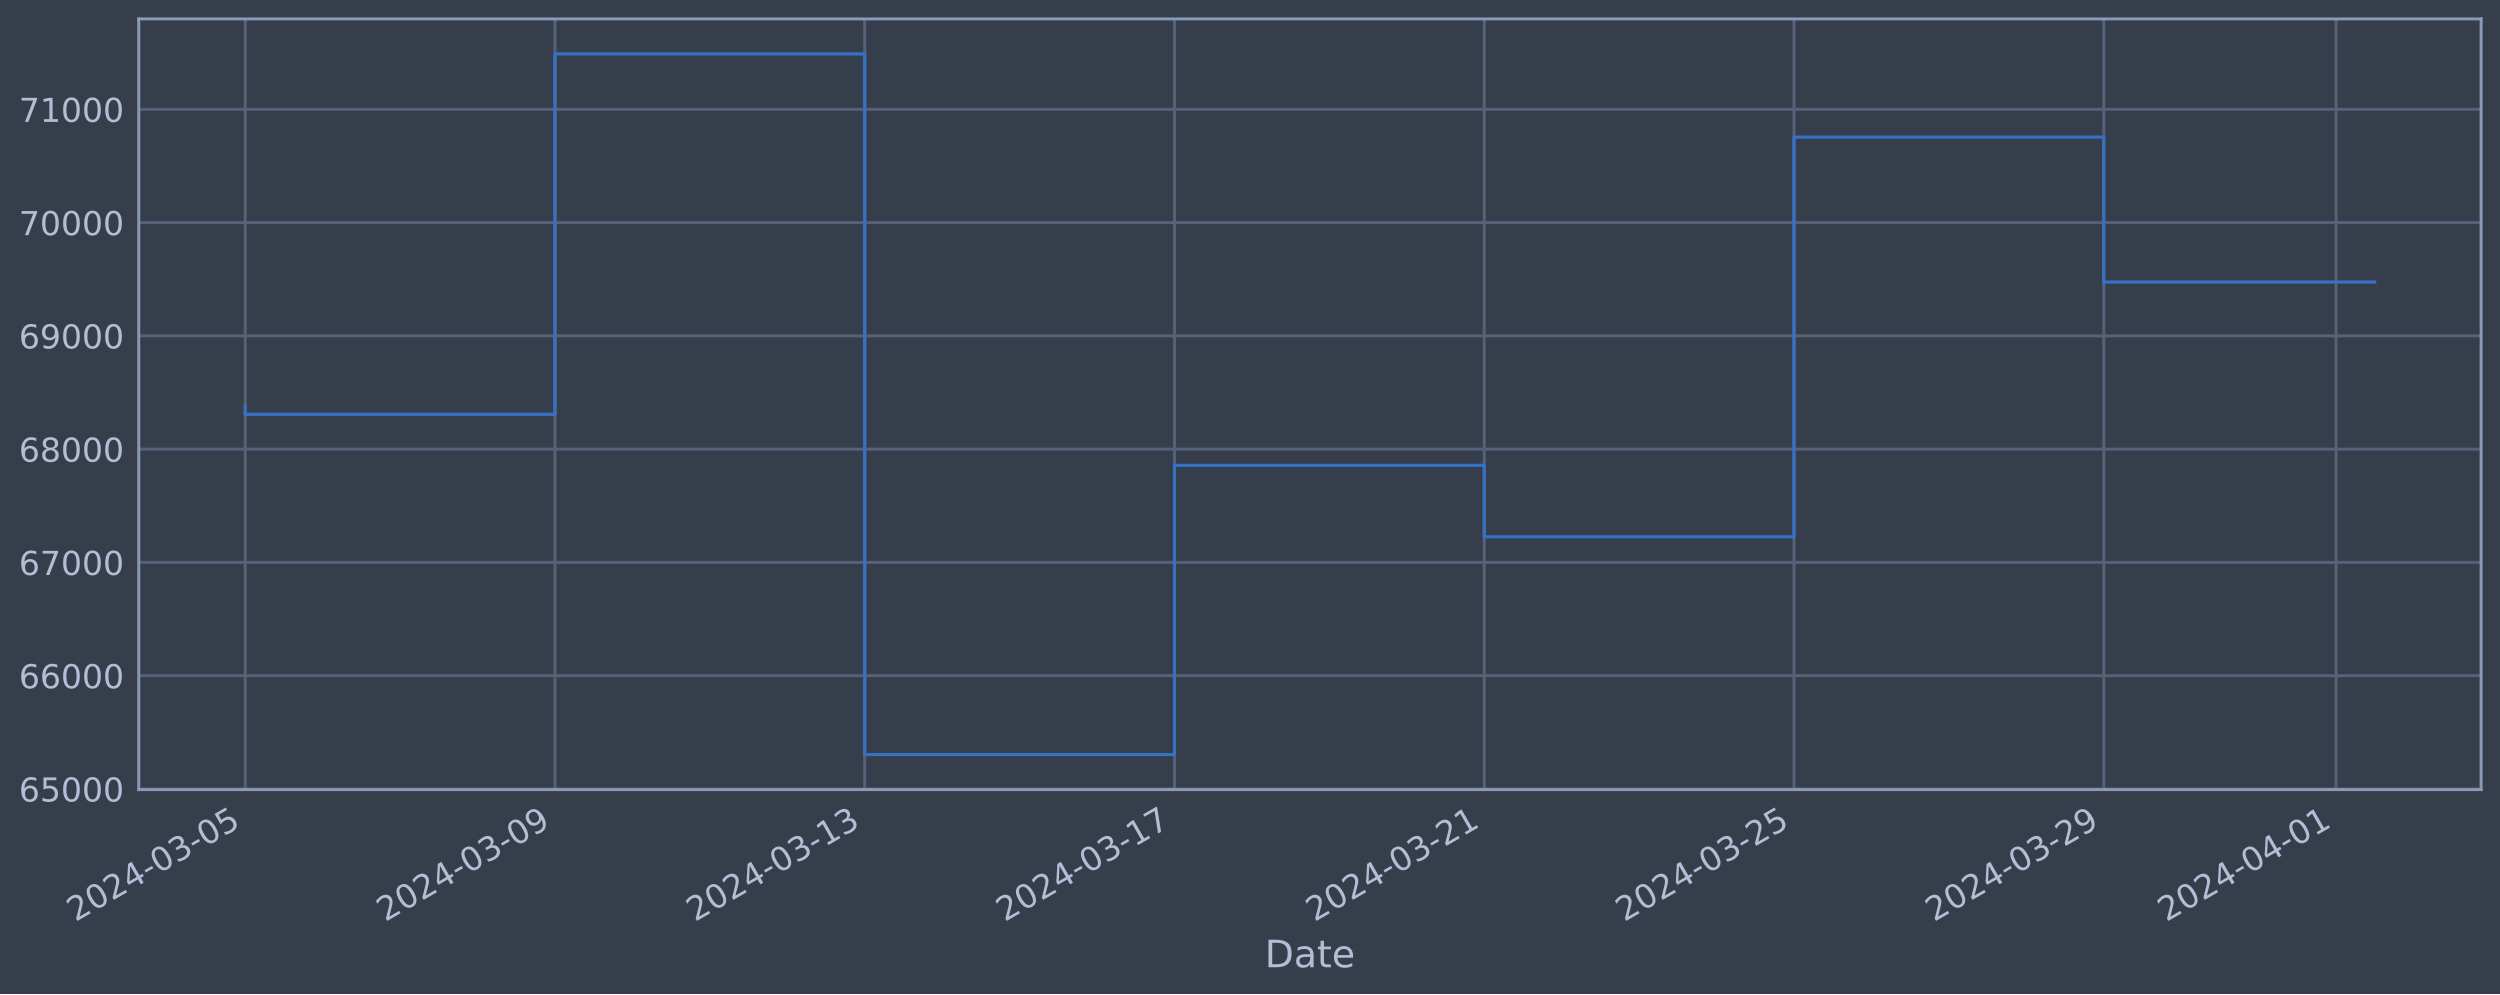
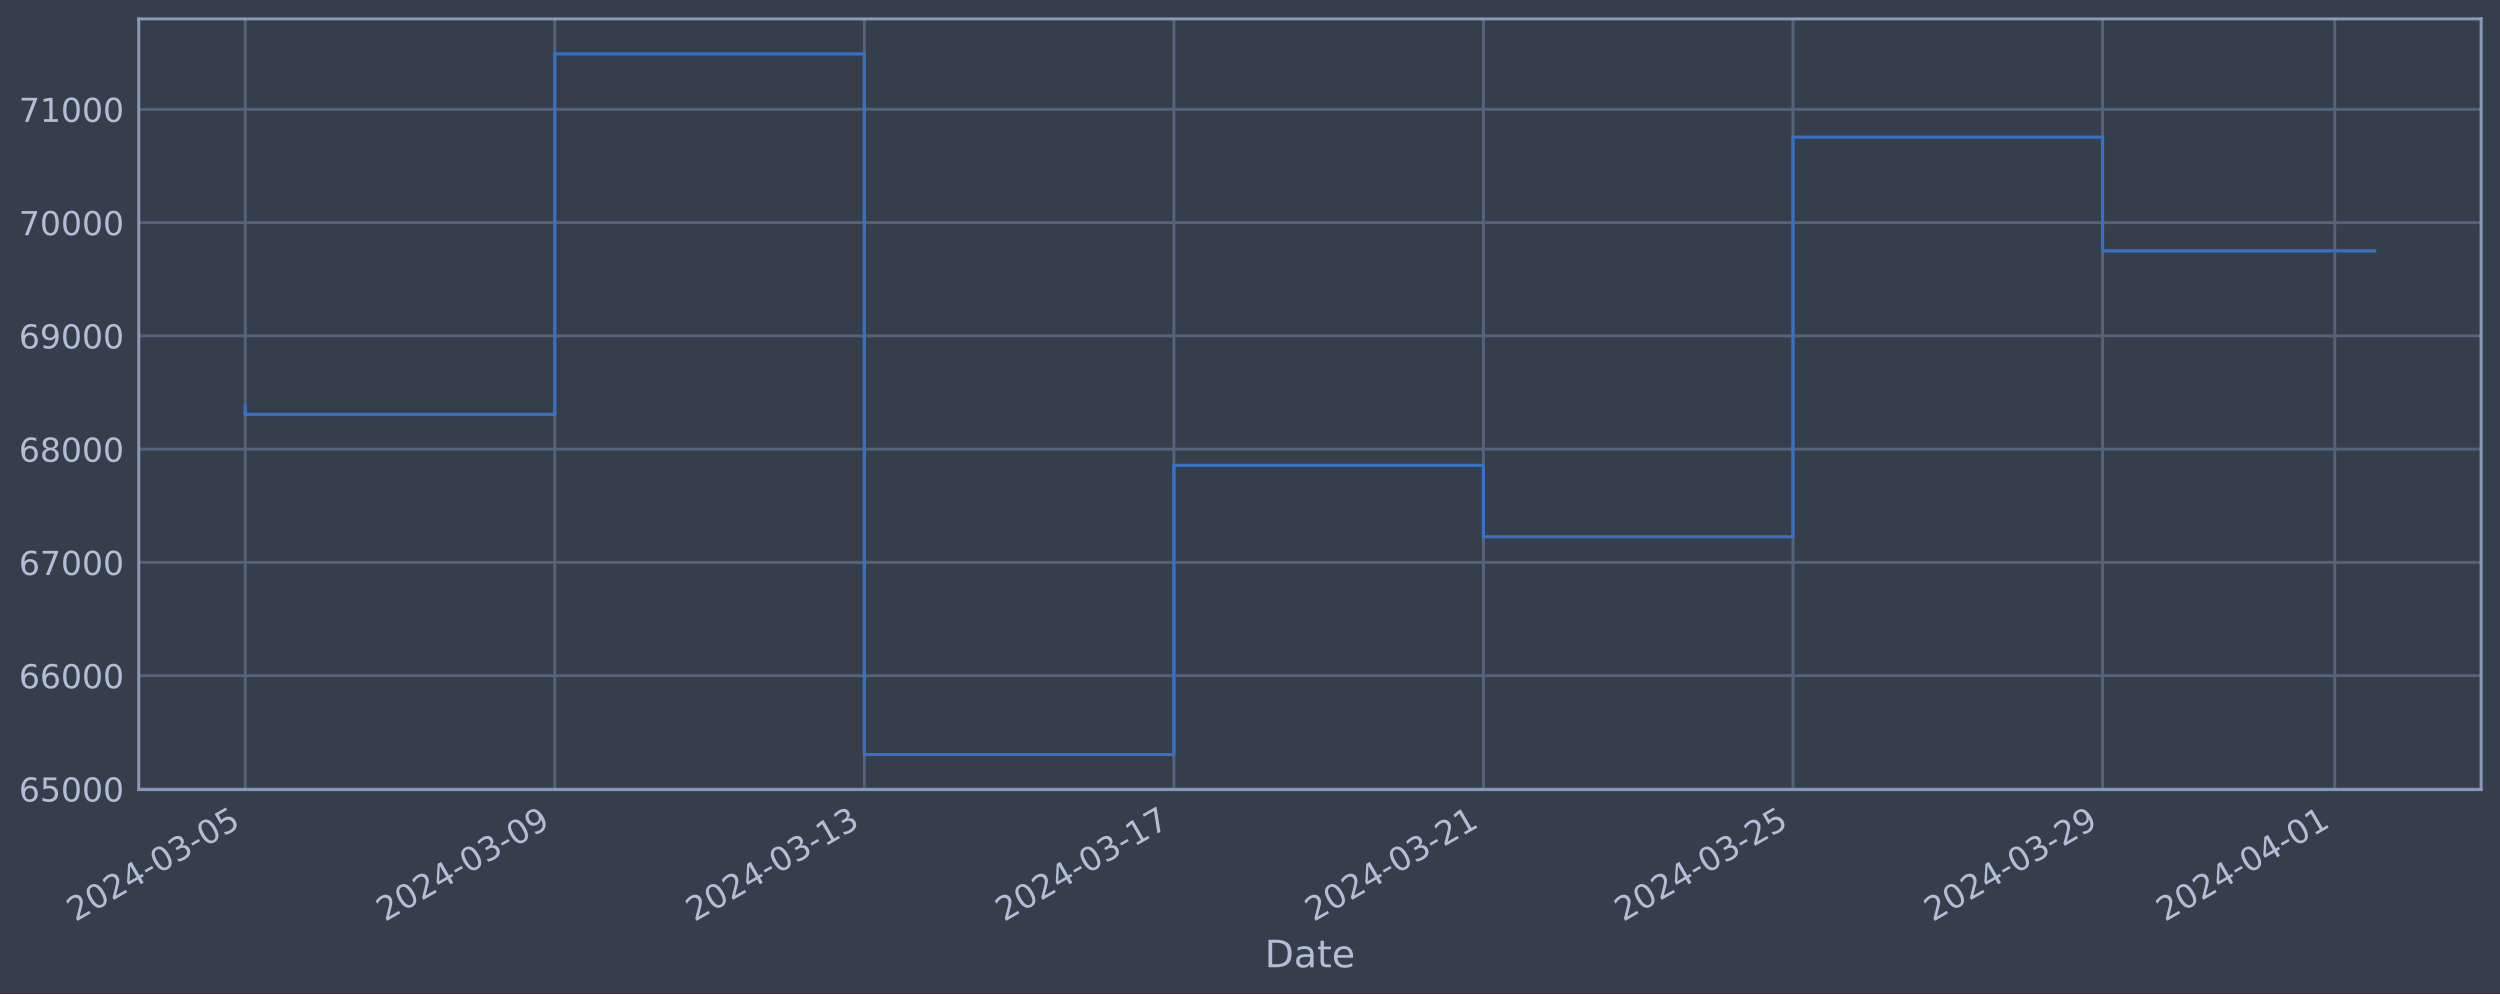
<svg xmlns="http://www.w3.org/2000/svg" xmlns:xlink="http://www.w3.org/1999/xlink" width="952.884pt" height="378.87pt" viewBox="0 0 952.884 378.87" version="1.1">
  <defs>
    <style type="text/css">*{stroke-linejoin: round; stroke-linecap: butt}</style>
  </defs>
  <g id="figure_1">
    <g id="patch_1">
      <path d="M 0 378.87  L 952.884 378.87  L 952.884 0  L 0 0  z " style="fill: #373e4b" />
    </g>
    <g id="axes_1">
      <g id="patch_2">
        <path d="M 52.884 300.96  L 945.684 300.96  L 945.684 7.2  L 52.884 7.2  z " style="fill: #373e4b" />
      </g>
      <g id="matplotlib.axis_1">
        <g id="xtick_1">
          <g id="line2d_1">
-             <path d="M 93.466 300.96  L 93.466 7.2  " clip-path="url(#p6196dcf14f)" style="fill: none; stroke: #546379; stroke-width: 1.12; stroke-linecap: square" />
+             <path d="M 93.466 300.96  L 93.466 7.2  " clip-path="url(#p3493e696e4)" style="fill: none; stroke: #546379; stroke-width: 1.12; stroke-linecap: square" />
          </g>
          <g id="line2d_2" />
          <g id="text_1">
            <g style="fill: #b1bed6" transform="translate(28.74006 351.4642) rotate(-30) scale(0.126 -0.126)">
              <defs>
                <path id="DejaVuSans-32" d="M 1228 531  L 3431 531  L 3431 0  L 469 0  L 469 531  Q 828 903 1448 1529  Q 2069 2156 2228 2338  Q 2531 2678 2651 2914  Q 2772 3150 2772 3378  Q 2772 3750 2511 3984  Q 2250 4219 1831 4219  Q 1534 4219 1204 4116  Q 875 4013 500 3803  L 500 4441  Q 881 4594 1212 4672  Q 1544 4750 1819 4750  Q 2544 4750 2975 4387  Q 3406 4025 3406 3419  Q 3406 3131 3298 2873  Q 3191 2616 2906 2266  Q 2828 2175 2409 1742  Q 1991 1309 1228 531  z " transform="scale(0.015625)" />
                <path id="DejaVuSans-30" d="M 2034 4250  Q 1547 4250 1301 3770  Q 1056 3291 1056 2328  Q 1056 1369 1301 889  Q 1547 409 2034 409  Q 2525 409 2770 889  Q 3016 1369 3016 2328  Q 3016 3291 2770 3770  Q 2525 4250 2034 4250  z M 2034 4750  Q 2819 4750 3233 4129  Q 3647 3509 3647 2328  Q 3647 1150 3233 529  Q 2819 -91 2034 -91  Q 1250 -91 836 529  Q 422 1150 422 2328  Q 422 3509 836 4129  Q 1250 4750 2034 4750  z " transform="scale(0.015625)" />
                <path id="DejaVuSans-34" d="M 2419 4116  L 825 1625  L 2419 1625  L 2419 4116  z M 2253 4666  L 3047 4666  L 3047 1625  L 3713 1625  L 3713 1100  L 3047 1100  L 3047 0  L 2419 0  L 2419 1100  L 313 1100  L 313 1709  L 2253 4666  z " transform="scale(0.015625)" />
                <path id="DejaVuSans-2d" d="M 313 2009  L 1997 2009  L 1997 1497  L 313 1497  L 313 2009  z " transform="scale(0.015625)" />
                <path id="DejaVuSans-33" d="M 2597 2516  Q 3050 2419 3304 2112  Q 3559 1806 3559 1356  Q 3559 666 3084 287  Q 2609 -91 1734 -91  Q 1441 -91 1130 -33  Q 819 25 488 141  L 488 750  Q 750 597 1062 519  Q 1375 441 1716 441  Q 2309 441 2620 675  Q 2931 909 2931 1356  Q 2931 1769 2642 2001  Q 2353 2234 1838 2234  L 1294 2234  L 1294 2753  L 1863 2753  Q 2328 2753 2575 2939  Q 2822 3125 2822 3475  Q 2822 3834 2567 4026  Q 2313 4219 1838 4219  Q 1578 4219 1281 4162  Q 984 4106 628 3988  L 628 4550  Q 988 4650 1302 4700  Q 1616 4750 1894 4750  Q 2613 4750 3031 4423  Q 3450 4097 3450 3541  Q 3450 3153 3228 2886  Q 3006 2619 2597 2516  z " transform="scale(0.015625)" />
                <path id="DejaVuSans-35" d="M 691 4666  L 3169 4666  L 3169 4134  L 1269 4134  L 1269 2991  Q 1406 3038 1543 3061  Q 1681 3084 1819 3084  Q 2600 3084 3056 2656  Q 3513 2228 3513 1497  Q 3513 744 3044 326  Q 2575 -91 1722 -91  Q 1428 -91 1123 -41  Q 819 9 494 109  L 494 744  Q 775 591 1075 516  Q 1375 441 1709 441  Q 2250 441 2565 725  Q 2881 1009 2881 1497  Q 2881 1984 2565 2268  Q 2250 2553 1709 2553  Q 1456 2553 1204 2497  Q 953 2441 691 2322  L 691 4666  z " transform="scale(0.015625)" />
              </defs>
              <use xlink:href="#DejaVuSans-32" />
              <use xlink:href="#DejaVuSans-30" x="63.623" />
              <use xlink:href="#DejaVuSans-32" x="127.246" />
              <use xlink:href="#DejaVuSans-34" x="190.869" />
              <use xlink:href="#DejaVuSans-2d" x="254.492" />
              <use xlink:href="#DejaVuSans-30" x="290.576" />
              <use xlink:href="#DejaVuSans-33" x="354.199" />
              <use xlink:href="#DejaVuSans-2d" x="417.822" />
              <use xlink:href="#DejaVuSans-30" x="453.906" />
              <use xlink:href="#DejaVuSans-35" x="517.529" />
            </g>
          </g>
        </g>
        <g id="xtick_2">
          <g id="line2d_3">
-             <path d="M 211.531 300.96  L 211.531 7.2  " clip-path="url(#p6196dcf14f)" style="fill: none; stroke: #546379; stroke-width: 1.12; stroke-linecap: square" />
+             <path d="M 211.454 300.96  L 211.454 7.2  " clip-path="url(#p3493e696e4)" style="fill: none; stroke: #546379; stroke-width: 1.12; stroke-linecap: square" />
          </g>
          <g id="line2d_4" />
          <g id="text_2">
-             <g style="fill: #b1bed6" transform="translate(146.8053 351.4642) rotate(-30) scale(0.126 -0.126)">
+             <g style="fill: #b1bed6" transform="translate(146.7288 351.4642) rotate(-30) scale(0.126 -0.126)">
              <defs>
                <path id="DejaVuSans-39" d="M 703 97  L 703 672  Q 941 559 1184 500  Q 1428 441 1663 441  Q 2288 441 2617 861  Q 2947 1281 2994 2138  Q 2813 1869 2534 1725  Q 2256 1581 1919 1581  Q 1219 1581 811 2004  Q 403 2428 403 3163  Q 403 3881 828 4315  Q 1253 4750 1959 4750  Q 2769 4750 3195 4129  Q 3622 3509 3622 2328  Q 3622 1225 3098 567  Q 2575 -91 1691 -91  Q 1453 -91 1209 -44  Q 966 3 703 97  z M 1959 2075  Q 2384 2075 2632 2365  Q 2881 2656 2881 3163  Q 2881 3666 2632 3958  Q 2384 4250 1959 4250  Q 1534 4250 1286 3958  Q 1038 3666 1038 3163  Q 1038 2656 1286 2365  Q 1534 2075 1959 2075  z " transform="scale(0.015625)" />
              </defs>
              <use xlink:href="#DejaVuSans-32" />
              <use xlink:href="#DejaVuSans-30" x="63.623" />
              <use xlink:href="#DejaVuSans-32" x="127.246" />
              <use xlink:href="#DejaVuSans-34" x="190.869" />
              <use xlink:href="#DejaVuSans-2d" x="254.492" />
              <use xlink:href="#DejaVuSans-30" x="290.576" />
              <use xlink:href="#DejaVuSans-33" x="354.199" />
              <use xlink:href="#DejaVuSans-2d" x="417.822" />
              <use xlink:href="#DejaVuSans-30" x="453.906" />
              <use xlink:href="#DejaVuSans-39" x="517.529" />
            </g>
          </g>
        </g>
        <g id="xtick_3">
          <g id="line2d_5">
-             <path d="M 329.596 300.96  L 329.596 7.2  " clip-path="url(#p6196dcf14f)" style="fill: none; stroke: #546379; stroke-width: 1.12; stroke-linecap: square" />
+             <path d="M 329.443 300.96  L 329.443 7.2  " clip-path="url(#p3493e696e4)" style="fill: none; stroke: #546379; stroke-width: 1.12; stroke-linecap: square" />
          </g>
          <g id="line2d_6" />
          <g id="text_3">
-             <g style="fill: #b1bed6" transform="translate(264.8704 351.4642) rotate(-30) scale(0.126 -0.126)">
+             <g style="fill: #b1bed6" transform="translate(264.7176 351.4642) rotate(-30) scale(0.126 -0.126)">
              <defs>
                <path id="DejaVuSans-31" d="M 794 531  L 1825 531  L 1825 4091  L 703 3866  L 703 4441  L 1819 4666  L 2450 4666  L 2450 531  L 3481 531  L 3481 0  L 794 0  L 794 531  z " transform="scale(0.015625)" />
              </defs>
              <use xlink:href="#DejaVuSans-32" />
              <use xlink:href="#DejaVuSans-30" x="63.623" />
              <use xlink:href="#DejaVuSans-32" x="127.246" />
              <use xlink:href="#DejaVuSans-34" x="190.869" />
              <use xlink:href="#DejaVuSans-2d" x="254.492" />
              <use xlink:href="#DejaVuSans-30" x="290.576" />
              <use xlink:href="#DejaVuSans-33" x="354.199" />
              <use xlink:href="#DejaVuSans-2d" x="417.822" />
              <use xlink:href="#DejaVuSans-31" x="453.906" />
              <use xlink:href="#DejaVuSans-33" x="517.529" />
            </g>
          </g>
        </g>
        <g id="xtick_4">
          <g id="line2d_7">
-             <path d="M 447.661 300.96  L 447.661 7.2  " clip-path="url(#p6196dcf14f)" style="fill: none; stroke: #546379; stroke-width: 1.12; stroke-linecap: square" />
+             <path d="M 447.432 300.96  L 447.432 7.2  " clip-path="url(#p3493e696e4)" style="fill: none; stroke: #546379; stroke-width: 1.12; stroke-linecap: square" />
          </g>
          <g id="line2d_8" />
          <g id="text_4">
-             <g style="fill: #b1bed6" transform="translate(382.9356 351.4642) rotate(-30) scale(0.126 -0.126)">
+             <g style="fill: #b1bed6" transform="translate(382.7063 351.4642) rotate(-30) scale(0.126 -0.126)">
              <defs>
                <path id="DejaVuSans-37" d="M 525 4666  L 3525 4666  L 3525 4397  L 1831 0  L 1172 0  L 2766 4134  L 525 4134  L 525 4666  z " transform="scale(0.015625)" />
              </defs>
              <use xlink:href="#DejaVuSans-32" />
              <use xlink:href="#DejaVuSans-30" x="63.623" />
              <use xlink:href="#DejaVuSans-32" x="127.246" />
              <use xlink:href="#DejaVuSans-34" x="190.869" />
              <use xlink:href="#DejaVuSans-2d" x="254.492" />
              <use xlink:href="#DejaVuSans-30" x="290.576" />
              <use xlink:href="#DejaVuSans-33" x="354.199" />
              <use xlink:href="#DejaVuSans-2d" x="417.822" />
              <use xlink:href="#DejaVuSans-31" x="453.906" />
              <use xlink:href="#DejaVuSans-37" x="517.529" />
            </g>
          </g>
        </g>
        <g id="xtick_5">
          <g id="line2d_9">
-             <path d="M 565.726 300.96  L 565.726 7.2  " clip-path="url(#p6196dcf14f)" style="fill: none; stroke: #546379; stroke-width: 1.12; stroke-linecap: square" />
+             <path d="M 565.421 300.96  L 565.421 7.2  " clip-path="url(#p3493e696e4)" style="fill: none; stroke: #546379; stroke-width: 1.12; stroke-linecap: square" />
          </g>
          <g id="line2d_10" />
          <g id="text_5">
-             <g style="fill: #b1bed6" transform="translate(501.0008 351.4642) rotate(-30) scale(0.126 -0.126)">
+             <g style="fill: #b1bed6" transform="translate(500.6951 351.4642) rotate(-30) scale(0.126 -0.126)">
              <use xlink:href="#DejaVuSans-32" />
              <use xlink:href="#DejaVuSans-30" x="63.623" />
              <use xlink:href="#DejaVuSans-32" x="127.246" />
              <use xlink:href="#DejaVuSans-34" x="190.869" />
              <use xlink:href="#DejaVuSans-2d" x="254.492" />
              <use xlink:href="#DejaVuSans-30" x="290.576" />
              <use xlink:href="#DejaVuSans-33" x="354.199" />
              <use xlink:href="#DejaVuSans-2d" x="417.822" />
              <use xlink:href="#DejaVuSans-32" x="453.906" />
              <use xlink:href="#DejaVuSans-31" x="517.529" />
            </g>
          </g>
        </g>
        <g id="xtick_6">
          <g id="line2d_11">
-             <path d="M 683.792 300.96  L 683.792 7.2  " clip-path="url(#p6196dcf14f)" style="fill: none; stroke: #546379; stroke-width: 1.12; stroke-linecap: square" />
+             <path d="M 683.409 300.96  L 683.409 7.2  " clip-path="url(#p3493e696e4)" style="fill: none; stroke: #546379; stroke-width: 1.12; stroke-linecap: square" />
          </g>
          <g id="line2d_12" />
          <g id="text_6">
-             <g style="fill: #b1bed6" transform="translate(619.066 351.4642) rotate(-30) scale(0.126 -0.126)">
+             <g style="fill: #b1bed6" transform="translate(618.6839 351.4642) rotate(-30) scale(0.126 -0.126)">
              <use xlink:href="#DejaVuSans-32" />
              <use xlink:href="#DejaVuSans-30" x="63.623" />
              <use xlink:href="#DejaVuSans-32" x="127.246" />
              <use xlink:href="#DejaVuSans-34" x="190.869" />
              <use xlink:href="#DejaVuSans-2d" x="254.492" />
              <use xlink:href="#DejaVuSans-30" x="290.576" />
              <use xlink:href="#DejaVuSans-33" x="354.199" />
              <use xlink:href="#DejaVuSans-2d" x="417.822" />
              <use xlink:href="#DejaVuSans-32" x="453.906" />
              <use xlink:href="#DejaVuSans-35" x="517.529" />
            </g>
          </g>
        </g>
        <g id="xtick_7">
          <g id="line2d_13">
-             <path d="M 801.857 300.96  L 801.857 7.2  " clip-path="url(#p6196dcf14f)" style="fill: none; stroke: #546379; stroke-width: 1.12; stroke-linecap: square" />
+             <path d="M 801.398 300.96  L 801.398 7.2  " clip-path="url(#p3493e696e4)" style="fill: none; stroke: #546379; stroke-width: 1.12; stroke-linecap: square" />
          </g>
          <g id="line2d_14" />
          <g id="text_7">
-             <g style="fill: #b1bed6" transform="translate(737.1312 351.4642) rotate(-30) scale(0.126 -0.126)">
+             <g style="fill: #b1bed6" transform="translate(736.6726 351.4642) rotate(-30) scale(0.126 -0.126)">
              <use xlink:href="#DejaVuSans-32" />
              <use xlink:href="#DejaVuSans-30" x="63.623" />
              <use xlink:href="#DejaVuSans-32" x="127.246" />
              <use xlink:href="#DejaVuSans-34" x="190.869" />
              <use xlink:href="#DejaVuSans-2d" x="254.492" />
              <use xlink:href="#DejaVuSans-30" x="290.576" />
              <use xlink:href="#DejaVuSans-33" x="354.199" />
              <use xlink:href="#DejaVuSans-2d" x="417.822" />
              <use xlink:href="#DejaVuSans-32" x="453.906" />
              <use xlink:href="#DejaVuSans-39" x="517.529" />
            </g>
          </g>
        </g>
        <g id="xtick_8">
          <g id="line2d_15">
-             <path d="M 890.406 300.96  L 890.406 7.2  " clip-path="url(#p6196dcf14f)" style="fill: none; stroke: #546379; stroke-width: 1.12; stroke-linecap: square" />
+             <path d="M 889.89 300.96  L 889.89 7.2  " clip-path="url(#p3493e696e4)" style="fill: none; stroke: #546379; stroke-width: 1.12; stroke-linecap: square" />
          </g>
          <g id="line2d_16" />
          <g id="text_8">
-             <g style="fill: #b1bed6" transform="translate(825.6801 351.4642) rotate(-30) scale(0.126 -0.126)">
+             <g style="fill: #b1bed6" transform="translate(825.1642 351.4642) rotate(-30) scale(0.126 -0.126)">
              <use xlink:href="#DejaVuSans-32" />
              <use xlink:href="#DejaVuSans-30" x="63.623" />
              <use xlink:href="#DejaVuSans-32" x="127.246" />
              <use xlink:href="#DejaVuSans-34" x="190.869" />
              <use xlink:href="#DejaVuSans-2d" x="254.492" />
              <use xlink:href="#DejaVuSans-30" x="290.576" />
              <use xlink:href="#DejaVuSans-34" x="354.199" />
              <use xlink:href="#DejaVuSans-2d" x="417.822" />
              <use xlink:href="#DejaVuSans-30" x="453.906" />
              <use xlink:href="#DejaVuSans-31" x="517.529" />
            </g>
          </g>
        </g>
        <g id="text_9">
          <g style="fill: #b1bed6" transform="translate(482.0746 368.6753) scale(0.144 -0.144)">
            <defs>
              <path id="DejaVuSans-44" d="M 1259 4147  L 1259 519  L 2022 519  Q 2988 519 3436 956  Q 3884 1394 3884 2338  Q 3884 3275 3436 3711  Q 2988 4147 2022 4147  L 1259 4147  z M 628 4666  L 1925 4666  Q 3281 4666 3915 4102  Q 4550 3538 4550 2338  Q 4550 1131 3912 565  Q 3275 0 1925 0  L 628 0  L 628 4666  z " transform="scale(0.015625)" />
              <path id="DejaVuSans-61" d="M 2194 1759  Q 1497 1759 1228 1600  Q 959 1441 959 1056  Q 959 750 1161 570  Q 1363 391 1709 391  Q 2188 391 2477 730  Q 2766 1069 2766 1631  L 2766 1759  L 2194 1759  z M 3341 1997  L 3341 0  L 2766 0  L 2766 531  Q 2569 213 2275 61  Q 1981 -91 1556 -91  Q 1019 -91 701 211  Q 384 513 384 1019  Q 384 1609 779 1909  Q 1175 2209 1959 2209  L 2766 2209  L 2766 2266  Q 2766 2663 2505 2880  Q 2244 3097 1772 3097  Q 1472 3097 1187 3025  Q 903 2953 641 2809  L 641 3341  Q 956 3463 1253 3523  Q 1550 3584 1831 3584  Q 2591 3584 2966 3190  Q 3341 2797 3341 1997  z " transform="scale(0.015625)" />
              <path id="DejaVuSans-74" d="M 1172 4494  L 1172 3500  L 2356 3500  L 2356 3053  L 1172 3053  L 1172 1153  Q 1172 725 1289 603  Q 1406 481 1766 481  L 2356 481  L 2356 0  L 1766 0  Q 1100 0 847 248  Q 594 497 594 1153  L 594 3053  L 172 3053  L 172 3500  L 594 3500  L 594 4494  L 1172 4494  z " transform="scale(0.015625)" />
              <path id="DejaVuSans-65" d="M 3597 1894  L 3597 1613  L 953 1613  Q 991 1019 1311 708  Q 1631 397 2203 397  Q 2534 397 2845 478  Q 3156 559 3463 722  L 3463 178  Q 3153 47 2828 -22  Q 2503 -91 2169 -91  Q 1331 -91 842 396  Q 353 884 353 1716  Q 353 2575 817 3079  Q 1281 3584 2069 3584  Q 2775 3584 3186 3129  Q 3597 2675 3597 1894  z M 3022 2063  Q 3016 2534 2758 2815  Q 2500 3097 2075 3097  Q 1594 3097 1305 2825  Q 1016 2553 972 2059  L 3022 2063  z " transform="scale(0.015625)" />
            </defs>
            <use xlink:href="#DejaVuSans-44" />
            <use xlink:href="#DejaVuSans-61" x="77.002" />
            <use xlink:href="#DejaVuSans-74" x="138.281" />
            <use xlink:href="#DejaVuSans-65" x="177.49" />
          </g>
        </g>
      </g>
      <g id="matplotlib.axis_2">
        <g id="ytick_1">
          <g id="line2d_17">
-             <path d="M 52.884 300.718  L 945.684 300.718  " clip-path="url(#p6196dcf14f)" style="fill: none; stroke: #546379; stroke-width: 1.12; stroke-linecap: square" />
+             <path d="M 52.884 300.718  L 945.684 300.718  " clip-path="url(#p3493e696e4)" style="fill: none; stroke: #546379; stroke-width: 1.12; stroke-linecap: square" />
          </g>
          <g id="line2d_18" />
          <g id="text_10">
            <g style="fill: #b1bed6" transform="translate(7.2 305.5049) scale(0.126 -0.126)">
              <defs>
                <path id="DejaVuSans-36" d="M 2113 2584  Q 1688 2584 1439 2293  Q 1191 2003 1191 1497  Q 1191 994 1439 701  Q 1688 409 2113 409  Q 2538 409 2786 701  Q 3034 994 3034 1497  Q 3034 2003 2786 2293  Q 2538 2584 2113 2584  z M 3366 4563  L 3366 3988  Q 3128 4100 2886 4159  Q 2644 4219 2406 4219  Q 1781 4219 1451 3797  Q 1122 3375 1075 2522  Q 1259 2794 1537 2939  Q 1816 3084 2150 3084  Q 2853 3084 3261 2657  Q 3669 2231 3669 1497  Q 3669 778 3244 343  Q 2819 -91 2113 -91  Q 1303 -91 875 529  Q 447 1150 447 2328  Q 447 3434 972 4092  Q 1497 4750 2381 4750  Q 2619 4750 2861 4703  Q 3103 4656 3366 4563  z " transform="scale(0.015625)" />
              </defs>
              <use xlink:href="#DejaVuSans-36" />
              <use xlink:href="#DejaVuSans-35" x="63.623" />
              <use xlink:href="#DejaVuSans-30" x="127.246" />
              <use xlink:href="#DejaVuSans-30" x="190.869" />
              <use xlink:href="#DejaVuSans-30" x="254.492" />
            </g>
          </g>
        </g>
        <g id="ytick_2">
          <g id="line2d_19">
-             <path d="M 52.884 257.544  L 945.684 257.544  " clip-path="url(#p6196dcf14f)" style="fill: none; stroke: #546379; stroke-width: 1.12; stroke-linecap: square" />
+             <path d="M 52.884 257.544  L 945.684 257.544  " clip-path="url(#p3493e696e4)" style="fill: none; stroke: #546379; stroke-width: 1.12; stroke-linecap: square" />
          </g>
          <g id="line2d_20" />
          <g id="text_11">
            <g style="fill: #b1bed6" transform="translate(7.2 262.331) scale(0.126 -0.126)">
              <use xlink:href="#DejaVuSans-36" />
              <use xlink:href="#DejaVuSans-36" x="63.623" />
              <use xlink:href="#DejaVuSans-30" x="127.246" />
              <use xlink:href="#DejaVuSans-30" x="190.869" />
              <use xlink:href="#DejaVuSans-30" x="254.492" />
            </g>
          </g>
        </g>
        <g id="ytick_3">
          <g id="line2d_21">
-             <path d="M 52.884 214.37  L 945.684 214.37  " clip-path="url(#p6196dcf14f)" style="fill: none; stroke: #546379; stroke-width: 1.12; stroke-linecap: square" />
+             <path d="M 52.884 214.37  L 945.684 214.37  " clip-path="url(#p3493e696e4)" style="fill: none; stroke: #546379; stroke-width: 1.12; stroke-linecap: square" />
          </g>
          <g id="line2d_22" />
          <g id="text_12">
            <g style="fill: #b1bed6" transform="translate(7.2 219.157) scale(0.126 -0.126)">
              <use xlink:href="#DejaVuSans-36" />
              <use xlink:href="#DejaVuSans-37" x="63.623" />
              <use xlink:href="#DejaVuSans-30" x="127.246" />
              <use xlink:href="#DejaVuSans-30" x="190.869" />
              <use xlink:href="#DejaVuSans-30" x="254.492" />
            </g>
          </g>
        </g>
        <g id="ytick_4">
          <g id="line2d_23">
-             <path d="M 52.884 171.196  L 945.684 171.196  " clip-path="url(#p6196dcf14f)" style="fill: none; stroke: #546379; stroke-width: 1.12; stroke-linecap: square" />
+             <path d="M 52.884 171.196  L 945.684 171.196  " clip-path="url(#p3493e696e4)" style="fill: none; stroke: #546379; stroke-width: 1.12; stroke-linecap: square" />
          </g>
          <g id="line2d_24" />
          <g id="text_13">
            <g style="fill: #b1bed6" transform="translate(7.2 175.9831) scale(0.126 -0.126)">
              <defs>
                <path id="DejaVuSans-38" d="M 2034 2216  Q 1584 2216 1326 1975  Q 1069 1734 1069 1313  Q 1069 891 1326 650  Q 1584 409 2034 409  Q 2484 409 2743 651  Q 3003 894 3003 1313  Q 3003 1734 2745 1975  Q 2488 2216 2034 2216  z M 1403 2484  Q 997 2584 770 2862  Q 544 3141 544 3541  Q 544 4100 942 4425  Q 1341 4750 2034 4750  Q 2731 4750 3128 4425  Q 3525 4100 3525 3541  Q 3525 3141 3298 2862  Q 3072 2584 2669 2484  Q 3125 2378 3379 2068  Q 3634 1759 3634 1313  Q 3634 634 3220 271  Q 2806 -91 2034 -91  Q 1263 -91 848 271  Q 434 634 434 1313  Q 434 1759 690 2068  Q 947 2378 1403 2484  z M 1172 3481  Q 1172 3119 1398 2916  Q 1625 2713 2034 2713  Q 2441 2713 2670 2916  Q 2900 3119 2900 3481  Q 2900 3844 2670 4047  Q 2441 4250 2034 4250  Q 1625 4250 1398 4047  Q 1172 3844 1172 3481  z " transform="scale(0.015625)" />
              </defs>
              <use xlink:href="#DejaVuSans-36" />
              <use xlink:href="#DejaVuSans-38" x="63.623" />
              <use xlink:href="#DejaVuSans-30" x="127.246" />
              <use xlink:href="#DejaVuSans-30" x="190.869" />
              <use xlink:href="#DejaVuSans-30" x="254.492" />
            </g>
          </g>
        </g>
        <g id="ytick_5">
          <g id="line2d_25">
-             <path d="M 52.884 128.022  L 945.684 128.022  " clip-path="url(#p6196dcf14f)" style="fill: none; stroke: #546379; stroke-width: 1.12; stroke-linecap: square" />
+             <path d="M 52.884 128.022  L 945.684 128.022  " clip-path="url(#p3493e696e4)" style="fill: none; stroke: #546379; stroke-width: 1.12; stroke-linecap: square" />
          </g>
          <g id="line2d_26" />
          <g id="text_14">
            <g style="fill: #b1bed6" transform="translate(7.2 132.8092) scale(0.126 -0.126)">
              <use xlink:href="#DejaVuSans-36" />
              <use xlink:href="#DejaVuSans-39" x="63.623" />
              <use xlink:href="#DejaVuSans-30" x="127.246" />
              <use xlink:href="#DejaVuSans-30" x="190.869" />
              <use xlink:href="#DejaVuSans-30" x="254.492" />
            </g>
          </g>
        </g>
        <g id="ytick_6">
          <g id="line2d_27">
-             <path d="M 52.884 84.848  L 945.684 84.848  " clip-path="url(#p6196dcf14f)" style="fill: none; stroke: #546379; stroke-width: 1.12; stroke-linecap: square" />
+             <path d="M 52.884 84.848  L 945.684 84.848  " clip-path="url(#p3493e696e4)" style="fill: none; stroke: #546379; stroke-width: 1.12; stroke-linecap: square" />
          </g>
          <g id="line2d_28" />
          <g id="text_15">
            <g style="fill: #b1bed6" transform="translate(7.2 89.63523) scale(0.126 -0.126)">
              <use xlink:href="#DejaVuSans-37" />
              <use xlink:href="#DejaVuSans-30" x="63.623" />
              <use xlink:href="#DejaVuSans-30" x="127.246" />
              <use xlink:href="#DejaVuSans-30" x="190.869" />
              <use xlink:href="#DejaVuSans-30" x="254.492" />
            </g>
          </g>
        </g>
        <g id="ytick_7">
          <g id="line2d_29">
-             <path d="M 52.884 41.674  L 945.684 41.674  " clip-path="url(#p6196dcf14f)" style="fill: none; stroke: #546379; stroke-width: 1.12; stroke-linecap: square" />
+             <path d="M 52.884 41.674  L 945.684 41.674  " clip-path="url(#p3493e696e4)" style="fill: none; stroke: #546379; stroke-width: 1.12; stroke-linecap: square" />
          </g>
          <g id="line2d_30" />
          <g id="text_16">
            <g style="fill: #b1bed6" transform="translate(7.2 46.4613) scale(0.126 -0.126)">
              <use xlink:href="#DejaVuSans-37" />
              <use xlink:href="#DejaVuSans-31" x="63.623" />
              <use xlink:href="#DejaVuSans-30" x="127.246" />
              <use xlink:href="#DejaVuSans-30" x="190.869" />
              <use xlink:href="#DejaVuSans-30" x="254.492" />
            </g>
          </g>
        </g>
      </g>
      <g id="line2d_31">
-         <path d="M 93.466 154.891  L 93.466 157.946  L 211.531 157.946  L 211.531 20.553  L 329.596 20.553  L 329.596 287.607  L 447.661 287.607  L 447.661 177.362  L 565.726 177.362  L 565.726 204.598  L 683.792 204.598  L 683.792 52.265  L 801.857 52.265  L 801.857 107.494  L 905.102 107.494  " clip-path="url(#p6196dcf14f)" style="fill: none; stroke: #3572c6; stroke-width: 1.2; stroke-linecap: square" />
+         <path d="M 93.466 154.891  L 93.466 157.946  L 211.454 157.946  L 211.454 20.553  L 329.443 20.553  L 329.443 287.607  L 447.432 287.607  L 447.432 177.362  L 565.421 177.362  L 565.421 204.598  L 683.409 204.598  L 683.409 52.265  L 801.398 52.265  L 801.398 95.619  L 905.102 95.619  " clip-path="url(#p3493e696e4)" style="fill: none; stroke: #3572c6; stroke-width: 1.2; stroke-linecap: square" />
      </g>
      <g id="patch_3">
        <path d="M 52.884 300.96  L 52.884 7.2  " style="fill: none; stroke: #899ab8; stroke-width: 1.12; stroke-linejoin: miter; stroke-linecap: square" />
      </g>
      <g id="patch_4">
        <path d="M 945.684 300.96  L 945.684 7.2  " style="fill: none; stroke: #899ab8; stroke-width: 1.12; stroke-linejoin: miter; stroke-linecap: square" />
      </g>
      <g id="patch_5">
        <path d="M 52.884 300.96  L 945.684 300.96  " style="fill: none; stroke: #899ab8; stroke-width: 1.12; stroke-linejoin: miter; stroke-linecap: square" />
      </g>
      <g id="patch_6">
        <path d="M 52.884 7.2  L 945.684 7.2  " style="fill: none; stroke: #899ab8; stroke-width: 1.12; stroke-linejoin: miter; stroke-linecap: square" />
      </g>
    </g>
  </g>
  <defs>
-     <clipPath id="p6196dcf14f">
+     <clipPath id="p3493e696e4">
      <rect x="52.884" y="7.2" width="892.8" height="293.76" />
    </clipPath>
  </defs>
</svg>
